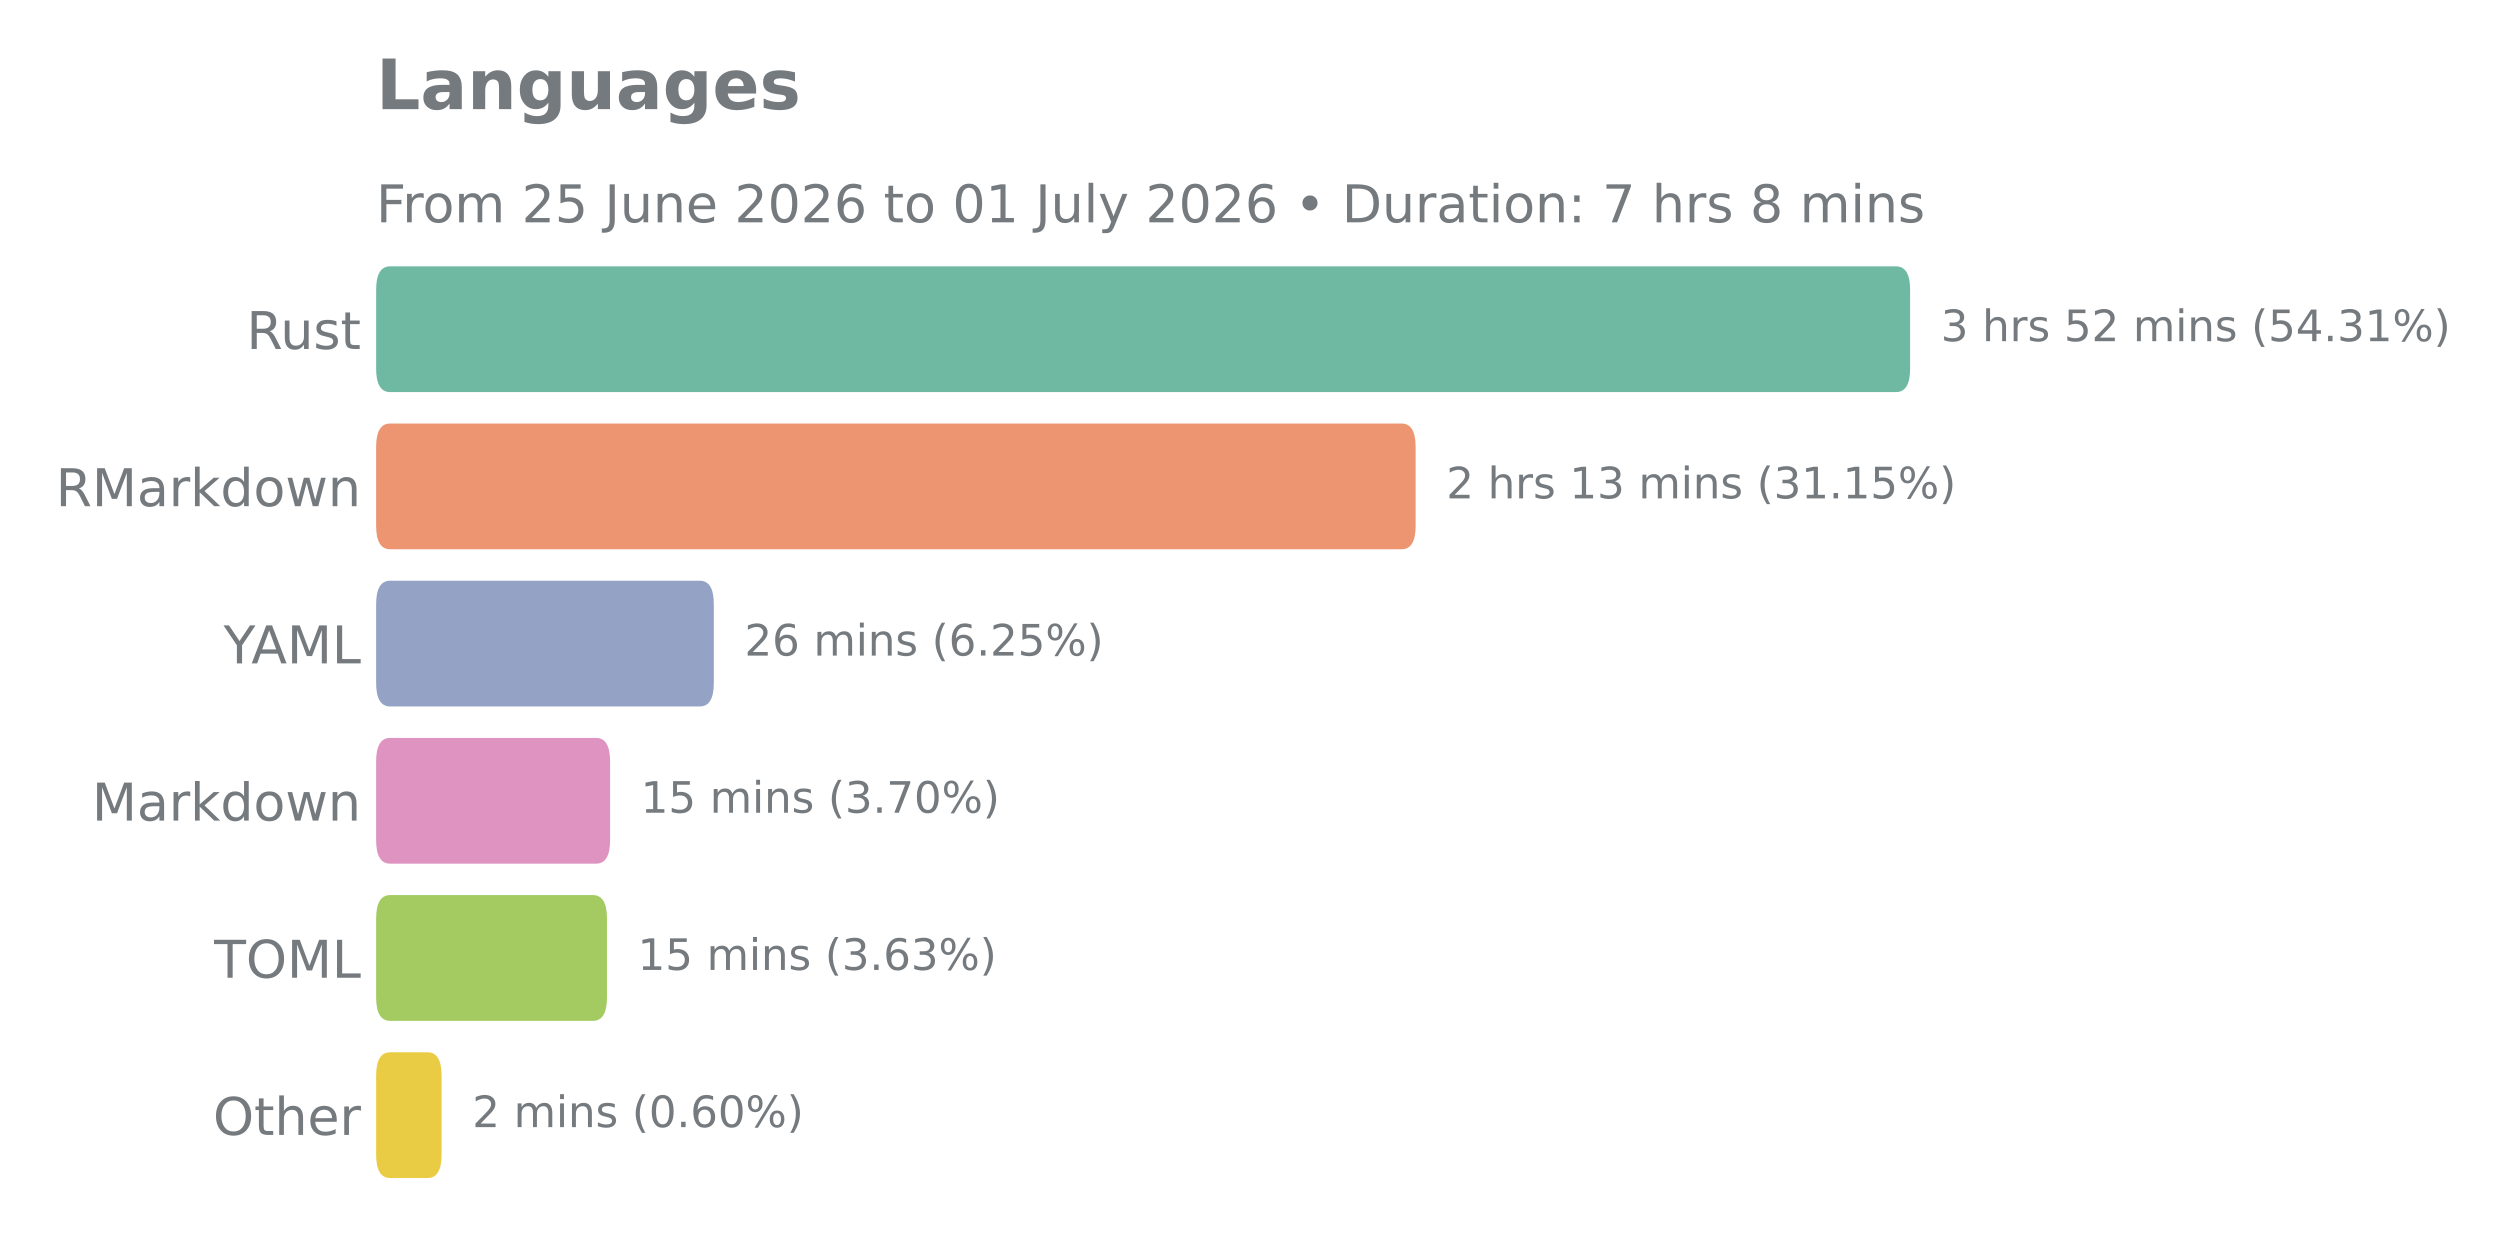
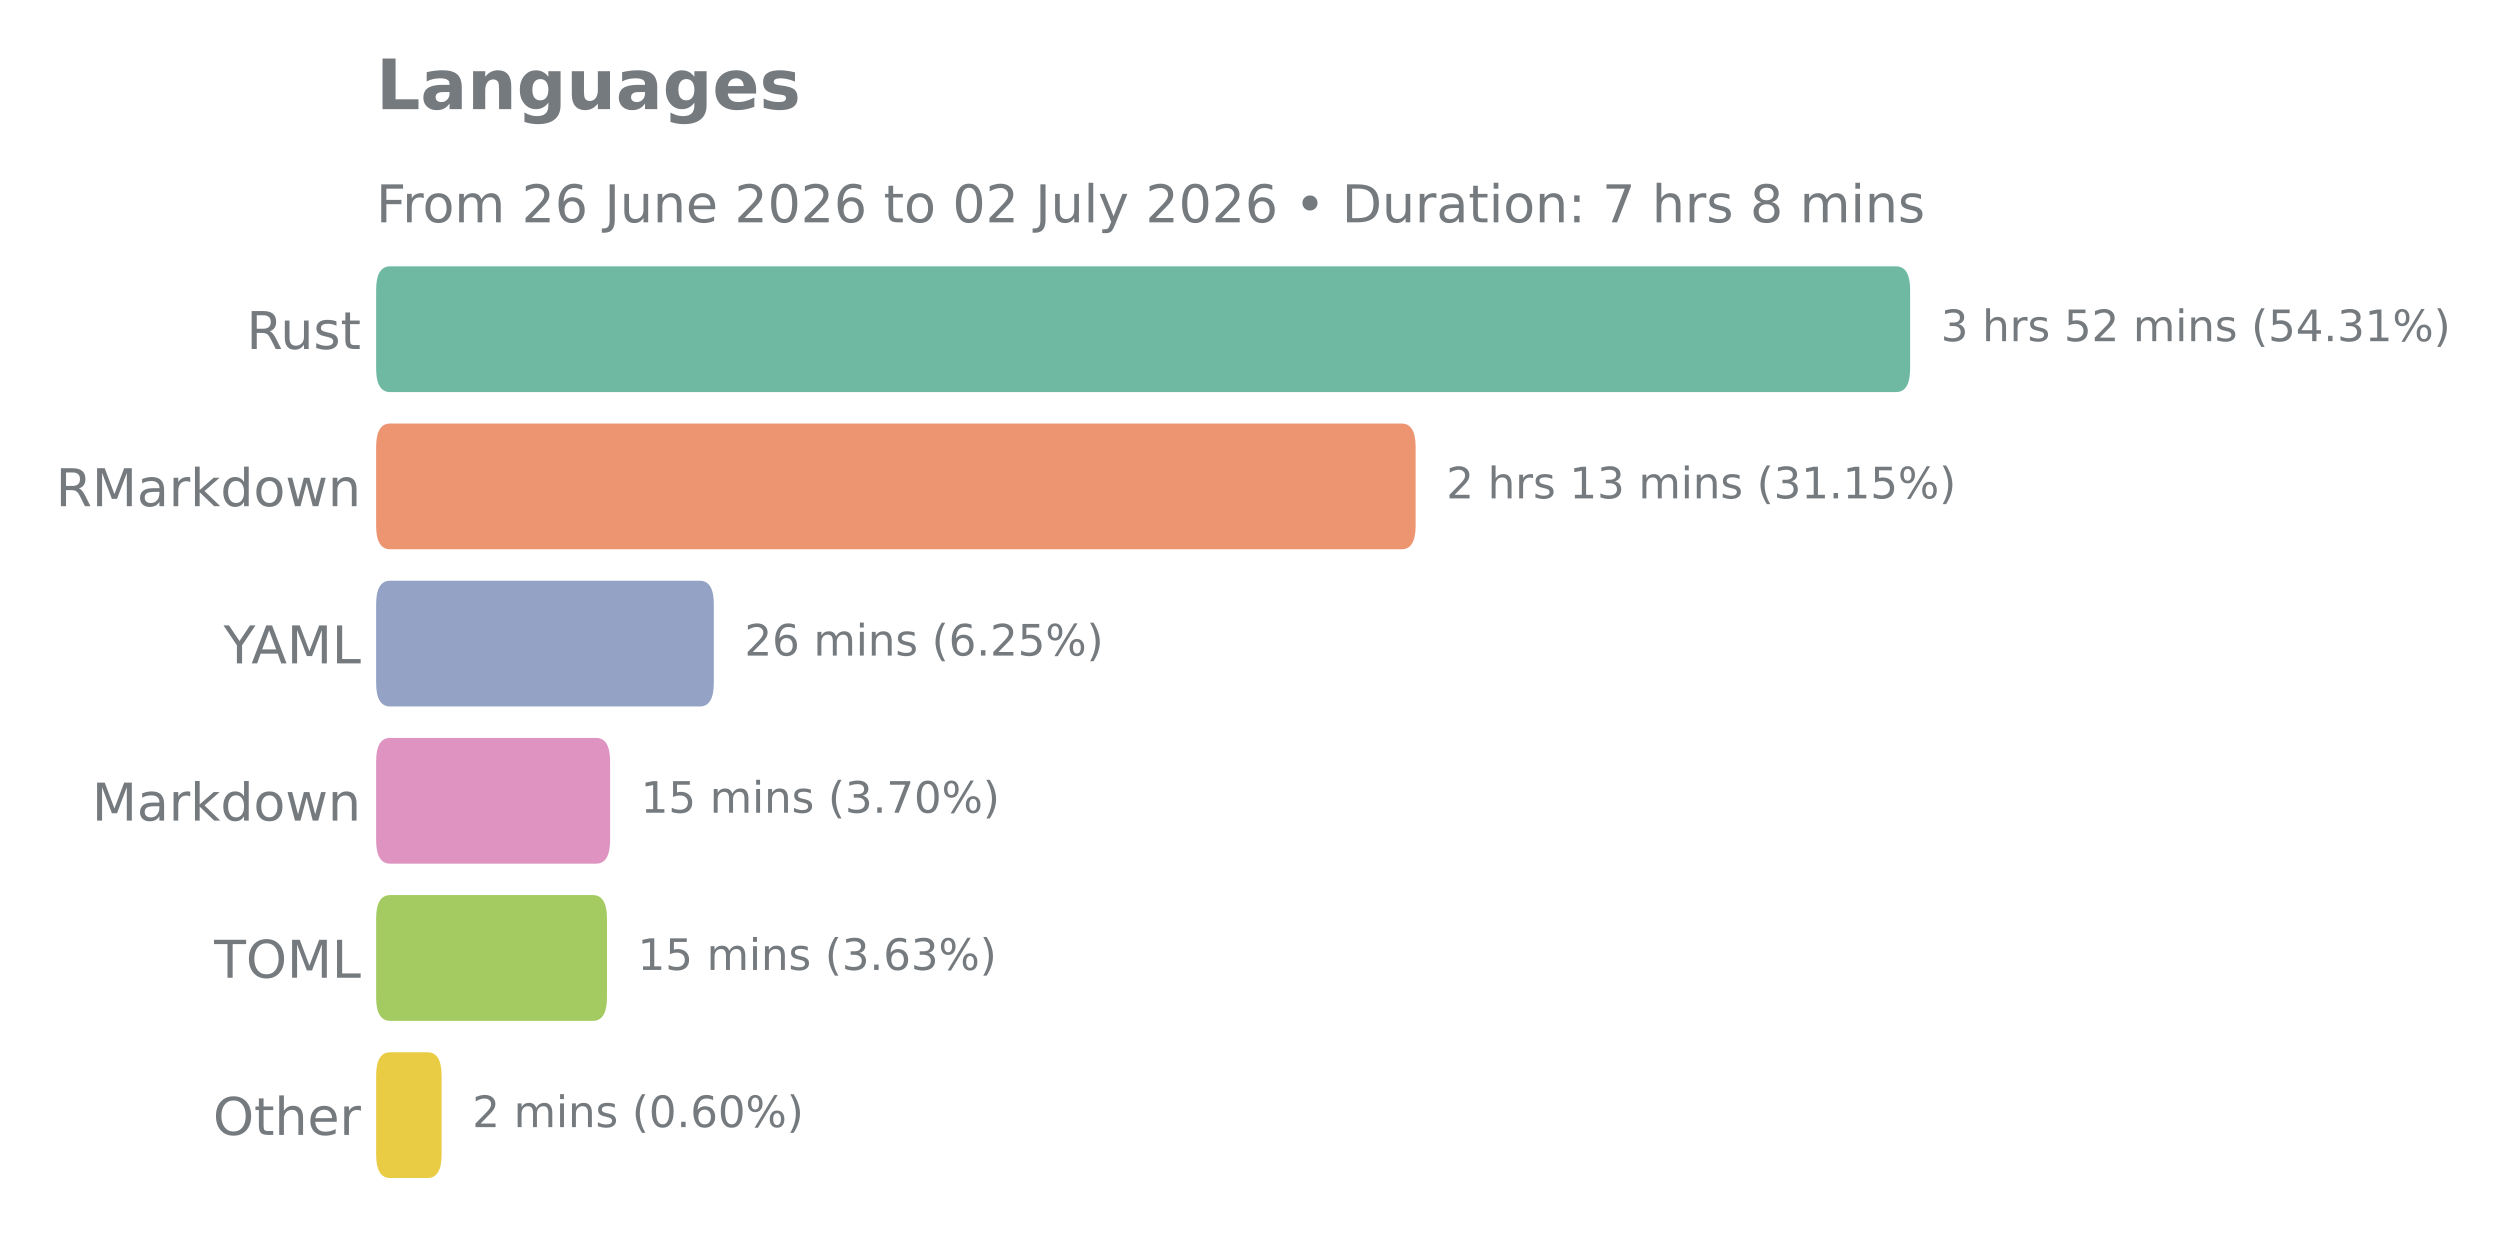
<svg xmlns="http://www.w3.org/2000/svg" xmlns:xlink="http://www.w3.org/1999/xlink" width="576pt" height="288pt" viewBox="0 0 576 288" version="1.1">
  <defs>
    <style type="text/css">*{stroke-linejoin: round; stroke-linecap: butt}</style>
  </defs>
  <g id="figure_1">
    <g id="patch_1">
      <path d="M 0 288  L 576 288  L 576 0  L 0 0  L 0 288  z " style="fill: none" />
    </g>
    <g id="axes_1">
      <g id="patch_2">
        <path d="M 86.66 275.04  L 528.448 275.04  L 528.448 57.744  L 86.66 57.744  L 86.66 275.04  z " style="fill: none" />
      </g>
      <g id="matplotlib.axis_1" />
      <g id="matplotlib.axis_2">
        <g id="ytick_1">
          <g id="text_1">
            <g style="fill: #757a7f" transform="translate(56.80125 80.41106) scale(0.12 -0.12)">
              <defs>
                <path id="DejaVuSans-52" d="M 2841 2188  Q 3044 2119 3236 1894  Q 3428 1669 3622 1275  L 4263 0  L 3584 0  L 2988 1197  Q 2756 1666 2539 1819  Q 2322 1972 1947 1972  L 1259 1972  L 1259 0  L 628 0  L 628 4666  L 2053 4666  Q 2853 4666 3247 4331  Q 3641 3997 3641 3322  Q 3641 2881 3436 2590  Q 3231 2300 2841 2188  z M 1259 4147  L 1259 2491  L 2053 2491  Q 2509 2491 2742 2702  Q 2975 2913 2975 3322  Q 2975 3731 2742 3939  Q 2509 4147 2053 4147  L 1259 4147  z " transform="scale(0.015625)" />
                <path id="DejaVuSans-75" d="M 544 1381  L 544 3500  L 1119 3500  L 1119 1403  Q 1119 906 1312 657  Q 1506 409 1894 409  Q 2359 409 2629 706  Q 2900 1003 2900 1516  L 2900 3500  L 3475 3500  L 3475 0  L 2900 0  L 2900 538  Q 2691 219 2414 64  Q 2138 -91 1772 -91  Q 1169 -91 856 284  Q 544 659 544 1381  z M 1991 3584  L 1991 3584  z " transform="scale(0.015625)" />
                <path id="DejaVuSans-73" d="M 2834 3397  L 2834 2853  Q 2591 2978 2328 3040  Q 2066 3103 1784 3103  Q 1356 3103 1142 2972  Q 928 2841 928 2578  Q 928 2378 1081 2264  Q 1234 2150 1697 2047  L 1894 2003  Q 2506 1872 2764 1633  Q 3022 1394 3022 966  Q 3022 478 2636 193  Q 2250 -91 1575 -91  Q 1294 -91 989 -36  Q 684 19 347 128  L 347 722  Q 666 556 975 473  Q 1284 391 1588 391  Q 1994 391 2212 530  Q 2431 669 2431 922  Q 2431 1156 2273 1281  Q 2116 1406 1581 1522  L 1381 1569  Q 847 1681 609 1914  Q 372 2147 372 2553  Q 372 3047 722 3315  Q 1072 3584 1716 3584  Q 2034 3584 2315 3537  Q 2597 3491 2834 3397  z " transform="scale(0.015625)" />
                <path id="DejaVuSans-74" d="M 1172 4494  L 1172 3500  L 2356 3500  L 2356 3053  L 1172 3053  L 1172 1153  Q 1172 725 1289 603  Q 1406 481 1766 481  L 2356 481  L 2356 0  L 1766 0  Q 1100 0 847 248  Q 594 497 594 1153  L 594 3053  L 172 3053  L 172 3500  L 594 3500  L 594 4494  L 1172 4494  z " transform="scale(0.015625)" />
              </defs>
              <use xlink:href="#DejaVuSans-52" />
              <use xlink:href="#DejaVuSans-75" transform="translate(64.98242 0)" />
              <use xlink:href="#DejaVuSans-73" transform="translate(128.3613 0)" />
              <use xlink:href="#DejaVuSans-74" transform="translate(180.4609 0)" />
            </g>
          </g>
        </g>
        <g id="ytick_2">
          <g id="text_2">
            <g style="fill: #757a7f" transform="translate(12.85313 116.6271) scale(0.12 -0.12)">
              <defs>
                <path id="DejaVuSans-4d" d="M 628 4666  L 1569 4666  L 2759 1491  L 3956 4666  L 4897 4666  L 4897 0  L 4281 0  L 4281 4097  L 3078 897  L 2444 897  L 1241 4097  L 1241 0  L 628 0  L 628 4666  z " transform="scale(0.015625)" />
                <path id="DejaVuSans-61" d="M 2194 1759  Q 1497 1759 1228 1600  Q 959 1441 959 1056  Q 959 750 1161 570  Q 1363 391 1709 391  Q 2188 391 2477 730  Q 2766 1069 2766 1631  L 2766 1759  L 2194 1759  z M 3341 1997  L 3341 0  L 2766 0  L 2766 531  Q 2569 213 2275 61  Q 1981 -91 1556 -91  Q 1019 -91 701 211  Q 384 513 384 1019  Q 384 1609 779 1909  Q 1175 2209 1959 2209  L 2766 2209  L 2766 2266  Q 2766 2663 2505 2880  Q 2244 3097 1772 3097  Q 1472 3097 1187 3025  Q 903 2953 641 2809  L 641 3341  Q 956 3463 1253 3523  Q 1550 3584 1831 3584  Q 2591 3584 2966 3190  Q 3341 2797 3341 1997  z " transform="scale(0.015625)" />
                <path id="DejaVuSans-72" d="M 2631 2963  Q 2534 3019 2420 3045  Q 2306 3072 2169 3072  Q 1681 3072 1420 2755  Q 1159 2438 1159 1844  L 1159 0  L 581 0  L 581 3500  L 1159 3500  L 1159 2956  Q 1341 3275 1631 3429  Q 1922 3584 2338 3584  Q 2397 3584 2469 3576  Q 2541 3569 2628 3553  L 2631 2963  z " transform="scale(0.015625)" />
                <path id="DejaVuSans-6b" d="M 581 4863  L 1159 4863  L 1159 1991  L 2875 3500  L 3609 3500  L 1753 1863  L 3688 0  L 2938 0  L 1159 1709  L 1159 0  L 581 0  L 581 4863  z " transform="scale(0.015625)" />
                <path id="DejaVuSans-64" d="M 2906 2969  L 2906 4863  L 3481 4863  L 3481 0  L 2906 0  L 2906 525  Q 2725 213 2448 61  Q 2172 -91 1784 -91  Q 1150 -91 751 415  Q 353 922 353 1747  Q 353 2572 751 3078  Q 1150 3584 1784 3584  Q 2172 3584 2448 3432  Q 2725 3281 2906 2969  z M 947 1747  Q 947 1113 1208 752  Q 1469 391 1925 391  Q 2381 391 2643 752  Q 2906 1113 2906 1747  Q 2906 2381 2643 2742  Q 2381 3103 1925 3103  Q 1469 3103 1208 2742  Q 947 2381 947 1747  z " transform="scale(0.015625)" />
                <path id="DejaVuSans-6f" d="M 1959 3097  Q 1497 3097 1228 2736  Q 959 2375 959 1747  Q 959 1119 1226 758  Q 1494 397 1959 397  Q 2419 397 2687 759  Q 2956 1122 2956 1747  Q 2956 2369 2687 2733  Q 2419 3097 1959 3097  z M 1959 3584  Q 2709 3584 3137 3096  Q 3566 2609 3566 1747  Q 3566 888 3137 398  Q 2709 -91 1959 -91  Q 1206 -91 779 398  Q 353 888 353 1747  Q 353 2609 779 3096  Q 1206 3584 1959 3584  z " transform="scale(0.015625)" />
                <path id="DejaVuSans-77" d="M 269 3500  L 844 3500  L 1563 769  L 2278 3500  L 2956 3500  L 3675 769  L 4391 3500  L 4966 3500  L 4050 0  L 3372 0  L 2619 2869  L 1863 0  L 1184 0  L 269 3500  z " transform="scale(0.015625)" />
                <path id="DejaVuSans-6e" d="M 3513 2113  L 3513 0  L 2938 0  L 2938 2094  Q 2938 2591 2744 2837  Q 2550 3084 2163 3084  Q 1697 3084 1428 2787  Q 1159 2491 1159 1978  L 1159 0  L 581 0  L 581 3500  L 1159 3500  L 1159 2956  Q 1366 3272 1645 3428  Q 1925 3584 2291 3584  Q 2894 3584 3203 3211  Q 3513 2838 3513 2113  z " transform="scale(0.015625)" />
              </defs>
              <use xlink:href="#DejaVuSans-52" />
              <use xlink:href="#DejaVuSans-4d" transform="translate(69.48242 0)" />
              <use xlink:href="#DejaVuSans-61" transform="translate(155.7617 0)" />
              <use xlink:href="#DejaVuSans-72" transform="translate(217.041 0)" />
              <use xlink:href="#DejaVuSans-6b" transform="translate(258.1543 0)" />
              <use xlink:href="#DejaVuSans-64" transform="translate(316.0645 0)" />
              <use xlink:href="#DejaVuSans-6f" transform="translate(379.541 0)" />
              <use xlink:href="#DejaVuSans-77" transform="translate(440.7227 0)" />
              <use xlink:href="#DejaVuSans-6e" transform="translate(522.5098 0)" />
            </g>
          </g>
        </g>
        <g id="ytick_3">
          <g id="text_3">
            <g style="fill: #757a7f" transform="translate(51.51188 152.8431) scale(0.12 -0.12)">
              <defs>
                <path id="DejaVuSans-59" d="M -13 4666  L 666 4666  L 1959 2747  L 3244 4666  L 3922 4666  L 2272 2222  L 2272 0  L 1638 0  L 1638 2222  L -13 4666  z " transform="scale(0.015625)" />
                <path id="DejaVuSans-41" d="M 2188 4044  L 1331 1722  L 3047 1722  L 2188 4044  z M 1831 4666  L 2547 4666  L 4325 0  L 3669 0  L 3244 1197  L 1141 1197  L 716 0  L 50 0  L 1831 4666  z " transform="scale(0.015625)" />
                <path id="DejaVuSans-4c" d="M 628 4666  L 1259 4666  L 1259 531  L 3531 531  L 3531 0  L 628 0  L 628 4666  z " transform="scale(0.015625)" />
              </defs>
              <use xlink:href="#DejaVuSans-59" />
              <use xlink:href="#DejaVuSans-41" transform="translate(53.33398 0)" />
              <use xlink:href="#DejaVuSans-4d" transform="translate(121.7422 0)" />
              <use xlink:href="#DejaVuSans-4c" transform="translate(208.0215 0)" />
            </g>
          </g>
        </g>
        <g id="ytick_4">
          <g id="text_4">
            <g style="fill: #757a7f" transform="translate(21.19125 189.0591) scale(0.12 -0.12)">
              <use xlink:href="#DejaVuSans-4d" />
              <use xlink:href="#DejaVuSans-61" transform="translate(86.2793 0)" />
              <use xlink:href="#DejaVuSans-72" transform="translate(147.5586 0)" />
              <use xlink:href="#DejaVuSans-6b" transform="translate(188.6719 0)" />
              <use xlink:href="#DejaVuSans-64" transform="translate(246.582 0)" />
              <use xlink:href="#DejaVuSans-6f" transform="translate(310.0586 0)" />
              <use xlink:href="#DejaVuSans-77" transform="translate(371.2402 0)" />
              <use xlink:href="#DejaVuSans-6e" transform="translate(453.0273 0)" />
            </g>
          </g>
        </g>
        <g id="ytick_5">
          <g id="text_5">
            <g style="fill: #757a7f" transform="translate(49.34437 225.2751) scale(0.12 -0.12)">
              <defs>
                <path id="DejaVuSans-54" d="M -19 4666  L 3928 4666  L 3928 4134  L 2272 4134  L 2272 0  L 1638 0  L 1638 4134  L -19 4134  L -19 4666  z " transform="scale(0.015625)" />
                <path id="DejaVuSans-4f" d="M 2522 4238  Q 1834 4238 1429 3725  Q 1025 3213 1025 2328  Q 1025 1447 1429 934  Q 1834 422 2522 422  Q 3209 422 3611 934  Q 4013 1447 4013 2328  Q 4013 3213 3611 3725  Q 3209 4238 2522 4238  z M 2522 4750  Q 3503 4750 4090 4092  Q 4678 3434 4678 2328  Q 4678 1225 4090 567  Q 3503 -91 2522 -91  Q 1538 -91 948 565  Q 359 1222 359 2328  Q 359 3434 948 4092  Q 1538 4750 2522 4750  z " transform="scale(0.015625)" />
              </defs>
              <use xlink:href="#DejaVuSans-54" />
              <use xlink:href="#DejaVuSans-4f" transform="translate(61.08398 0)" />
              <use xlink:href="#DejaVuSans-4d" transform="translate(139.7949 0)" />
              <use xlink:href="#DejaVuSans-4c" transform="translate(226.0742 0)" />
            </g>
          </g>
        </g>
        <g id="ytick_6">
          <g id="text_6">
            <g style="fill: #757a7f" transform="translate(49.0875 261.4911) scale(0.12 -0.12)">
              <defs>
                <path id="DejaVuSans-68" d="M 3513 2113  L 3513 0  L 2938 0  L 2938 2094  Q 2938 2591 2744 2837  Q 2550 3084 2163 3084  Q 1697 3084 1428 2787  Q 1159 2491 1159 1978  L 1159 0  L 581 0  L 581 4863  L 1159 4863  L 1159 2956  Q 1366 3272 1645 3428  Q 1925 3584 2291 3584  Q 2894 3584 3203 3211  Q 3513 2838 3513 2113  z " transform="scale(0.015625)" />
                <path id="DejaVuSans-65" d="M 3597 1894  L 3597 1613  L 953 1613  Q 991 1019 1311 708  Q 1631 397 2203 397  Q 2534 397 2845 478  Q 3156 559 3463 722  L 3463 178  Q 3153 47 2828 -22  Q 2503 -91 2169 -91  Q 1331 -91 842 396  Q 353 884 353 1716  Q 353 2575 817 3079  Q 1281 3584 2069 3584  Q 2775 3584 3186 3129  Q 3597 2675 3597 1894  z M 3022 2063  Q 3016 2534 2758 2815  Q 2500 3097 2075 3097  Q 1594 3097 1305 2825  Q 1016 2553 972 2059  L 3022 2063  z " transform="scale(0.015625)" />
              </defs>
              <use xlink:href="#DejaVuSans-4f" />
              <use xlink:href="#DejaVuSans-74" transform="translate(78.71094 0)" />
              <use xlink:href="#DejaVuSans-68" transform="translate(117.9199 0)" />
              <use xlink:href="#DejaVuSans-65" transform="translate(181.2988 0)" />
              <use xlink:href="#DejaVuSans-72" transform="translate(242.8223 0)" />
            </g>
          </g>
        </g>
      </g>
      <g id="patch_3">
-         <path d="M 89.896 242.446  L 98.511 242.446  Q 101.747 242.446 101.747 247.878  L 101.747 265.986  Q 101.747 271.418 98.511 271.418  L 89.896 271.418  Q 86.66 271.418 86.66 265.986  L 86.66 247.878  Q 86.66 242.446 89.896 242.446  z " clip-path="url(#p7d53657d21)" style="fill: #eacc44" />
+         <path d="M 89.896 242.446  L 98.511 242.446  Q 101.747 242.446 101.747 247.878  L 101.747 265.986  Q 101.747 271.418 98.511 271.418  L 89.896 271.418  Q 86.66 271.418 86.66 265.986  L 86.66 247.878  Q 86.66 242.446 89.896 242.446  z " clip-path="url(#p01212e012e)" style="fill: #eacc44" />
      </g>
      <g id="patch_4">
-         <path d="M 89.896 206.23  L 136.613 206.23  Q 139.849 206.23 139.849 211.662  L 139.849 229.77  Q 139.849 235.202 136.613 235.202  L 89.896 235.202  Q 86.66 235.202 86.66 229.77  L 86.66 211.662  Q 86.66 206.23 89.896 206.23  z " clip-path="url(#p7d53657d21)" style="fill: #a3cb61" />
+         <path d="M 89.896 206.23  L 136.613 206.23  Q 139.849 206.23 139.849 211.662  L 139.849 229.77  Q 139.849 235.202 136.613 235.202  L 89.896 235.202  Q 86.66 235.202 86.66 229.77  L 86.66 211.662  Q 86.66 206.23 89.896 206.23  z " clip-path="url(#p01212e012e)" style="fill: #a3cb61" />
      </g>
      <g id="patch_5">
-         <path d="M 89.896 170.014  L 137.329 170.014  Q 140.565 170.014 140.565 175.446  L 140.565 193.554  Q 140.565 198.986 137.329 198.986  L 89.896 198.986  Q 86.66 198.986 86.66 193.554  L 86.66 175.446  Q 86.66 170.014 89.896 170.014  z " clip-path="url(#p7d53657d21)" style="fill: #de93c1" />
+         <path d="M 89.896 170.014  L 137.329 170.014  Q 140.565 170.014 140.565 175.446  L 140.565 193.554  Q 140.565 198.986 137.329 198.986  L 89.896 198.986  Q 86.66 198.986 86.66 193.554  L 86.66 175.446  Q 86.66 170.014 89.896 170.014  z " clip-path="url(#p01212e012e)" style="fill: #de93c1" />
      </g>
      <g id="patch_6">
-         <path d="M 89.896 133.798  L 161.229 133.798  Q 164.464 133.798 164.464 139.23  L 164.464 157.338  Q 164.464 162.77 161.229 162.77  L 89.896 162.77  Q 86.66 162.77 86.66 157.338  L 86.66 139.23  Q 86.66 133.798 89.896 133.798  z " clip-path="url(#p7d53657d21)" style="fill: #93a2c5" />
+         <path d="M 89.896 133.798  L 161.229 133.798  Q 164.464 133.798 164.464 139.23  L 164.464 157.338  Q 164.464 162.77 161.229 162.77  L 89.896 162.77  Q 86.66 162.77 86.66 157.338  L 86.66 139.23  Q 86.66 133.798 89.896 133.798  z " clip-path="url(#p01212e012e)" style="fill: #93a2c5" />
      </g>
      <g id="patch_7">
-         <path d="M 89.896 97.582  L 322.926 97.582  Q 326.162 97.582 326.162 103.014  L 326.162 121.122  Q 326.162 126.554 322.926 126.554  L 89.896 126.554  Q 86.66 126.554 86.66 121.122  L 86.66 103.014  Q 86.66 97.582 89.896 97.582  z " clip-path="url(#p7d53657d21)" style="fill: #ed9471" />
+         <path d="M 89.896 97.582  L 322.926 97.582  Q 326.162 97.582 326.162 103.014  L 326.162 121.122  Q 326.162 126.554 322.926 126.554  L 89.896 126.554  Q 86.66 126.554 86.66 121.122  L 86.66 103.014  Q 86.66 97.582 89.896 97.582  z " clip-path="url(#p01212e012e)" style="fill: #ed9471" />
      </g>
      <g id="patch_8">
-         <path d="M 89.896 61.366  L 436.854 61.366  Q 440.09 61.366 440.09 66.798  L 440.09 84.906  Q 440.09 90.338 436.854 90.338  L 89.896 90.338  Q 86.66 90.338 86.66 84.906  L 86.66 66.798  Q 86.66 61.366 89.896 61.366  z " clip-path="url(#p7d53657d21)" style="fill: #6fb9a2" />
+         <path d="M 89.896 61.366  L 436.854 61.366  Q 440.09 61.366 440.09 66.798  L 440.09 84.906  Q 440.09 90.338 436.854 90.338  L 89.896 90.338  Q 86.66 90.338 86.66 84.906  L 86.66 66.798  Q 86.66 61.366 89.896 61.366  z " clip-path="url(#p01212e012e)" style="fill: #6fb9a2" />
      </g>
      <g id="line2d_1">
-         <path clip-path="url(#p7d53657d21)" style="fill: none; stroke: #424242; stroke-width: 2.25; stroke-linecap: round" />
+         <path clip-path="url(#p01212e012e)" style="fill: none; stroke: #424242; stroke-width: 2.25; stroke-linecap: round" />
      </g>
      <g id="line2d_2">
-         <path clip-path="url(#p7d53657d21)" style="fill: none; stroke: #424242; stroke-width: 2.25; stroke-linecap: round" />
+         <path clip-path="url(#p01212e012e)" style="fill: none; stroke: #424242; stroke-width: 2.25; stroke-linecap: round" />
      </g>
      <g id="line2d_3">
-         <path clip-path="url(#p7d53657d21)" style="fill: none; stroke: #424242; stroke-width: 2.25; stroke-linecap: round" />
+         <path clip-path="url(#p01212e012e)" style="fill: none; stroke: #424242; stroke-width: 2.25; stroke-linecap: round" />
      </g>
      <g id="line2d_4">
-         <path clip-path="url(#p7d53657d21)" style="fill: none; stroke: #424242; stroke-width: 2.25; stroke-linecap: round" />
+         <path clip-path="url(#p01212e012e)" style="fill: none; stroke: #424242; stroke-width: 2.25; stroke-linecap: round" />
      </g>
      <g id="line2d_5">
-         <path clip-path="url(#p7d53657d21)" style="fill: none; stroke: #424242; stroke-width: 2.25; stroke-linecap: round" />
+         <path clip-path="url(#p01212e012e)" style="fill: none; stroke: #424242; stroke-width: 2.25; stroke-linecap: round" />
      </g>
      <g id="line2d_6">
-         <path clip-path="url(#p7d53657d21)" style="fill: none; stroke: #424242; stroke-width: 2.25; stroke-linecap: round" />
+         <path clip-path="url(#p01212e012e)" style="fill: none; stroke: #424242; stroke-width: 2.25; stroke-linecap: round" />
      </g>
      <g id="text_7">
        <g style="fill: #757a7f" transform="translate(447.1587 78.61137) scale(0.1 -0.1)">
          <defs>
            <path id="DejaVuSans-33" d="M 2597 2516  Q 3050 2419 3304 2112  Q 3559 1806 3559 1356  Q 3559 666 3084 287  Q 2609 -91 1734 -91  Q 1441 -91 1130 -33  Q 819 25 488 141  L 488 750  Q 750 597 1062 519  Q 1375 441 1716 441  Q 2309 441 2620 675  Q 2931 909 2931 1356  Q 2931 1769 2642 2001  Q 2353 2234 1838 2234  L 1294 2234  L 1294 2753  L 1863 2753  Q 2328 2753 2575 2939  Q 2822 3125 2822 3475  Q 2822 3834 2567 4026  Q 2313 4219 1838 4219  Q 1578 4219 1281 4162  Q 984 4106 628 3988  L 628 4550  Q 988 4650 1302 4700  Q 1616 4750 1894 4750  Q 2613 4750 3031 4423  Q 3450 4097 3450 3541  Q 3450 3153 3228 2886  Q 3006 2619 2597 2516  z " transform="scale(0.015625)" />
            <path id="DejaVuSans-20" transform="scale(0.015625)" />
            <path id="DejaVuSans-35" d="M 691 4666  L 3169 4666  L 3169 4134  L 1269 4134  L 1269 2991  Q 1406 3038 1543 3061  Q 1681 3084 1819 3084  Q 2600 3084 3056 2656  Q 3513 2228 3513 1497  Q 3513 744 3044 326  Q 2575 -91 1722 -91  Q 1428 -91 1123 -41  Q 819 9 494 109  L 494 744  Q 775 591 1075 516  Q 1375 441 1709 441  Q 2250 441 2565 725  Q 2881 1009 2881 1497  Q 2881 1984 2565 2268  Q 2250 2553 1709 2553  Q 1456 2553 1204 2497  Q 953 2441 691 2322  L 691 4666  z " transform="scale(0.015625)" />
            <path id="DejaVuSans-32" d="M 1228 531  L 3431 531  L 3431 0  L 469 0  L 469 531  Q 828 903 1448 1529  Q 2069 2156 2228 2338  Q 2531 2678 2651 2914  Q 2772 3150 2772 3378  Q 2772 3750 2511 3984  Q 2250 4219 1831 4219  Q 1534 4219 1204 4116  Q 875 4013 500 3803  L 500 4441  Q 881 4594 1212 4672  Q 1544 4750 1819 4750  Q 2544 4750 2975 4387  Q 3406 4025 3406 3419  Q 3406 3131 3298 2873  Q 3191 2616 2906 2266  Q 2828 2175 2409 1742  Q 1991 1309 1228 531  z " transform="scale(0.015625)" />
            <path id="DejaVuSans-6d" d="M 3328 2828  Q 3544 3216 3844 3400  Q 4144 3584 4550 3584  Q 5097 3584 5394 3201  Q 5691 2819 5691 2113  L 5691 0  L 5113 0  L 5113 2094  Q 5113 2597 4934 2840  Q 4756 3084 4391 3084  Q 3944 3084 3684 2787  Q 3425 2491 3425 1978  L 3425 0  L 2847 0  L 2847 2094  Q 2847 2600 2669 2842  Q 2491 3084 2119 3084  Q 1678 3084 1418 2786  Q 1159 2488 1159 1978  L 1159 0  L 581 0  L 581 3500  L 1159 3500  L 1159 2956  Q 1356 3278 1631 3431  Q 1906 3584 2284 3584  Q 2666 3584 2933 3390  Q 3200 3197 3328 2828  z " transform="scale(0.015625)" />
            <path id="DejaVuSans-69" d="M 603 3500  L 1178 3500  L 1178 0  L 603 0  L 603 3500  z M 603 4863  L 1178 4863  L 1178 4134  L 603 4134  L 603 4863  z " transform="scale(0.015625)" />
            <path id="DejaVuSans-28" d="M 1984 4856  Q 1566 4138 1362 3434  Q 1159 2731 1159 2009  Q 1159 1288 1364 580  Q 1569 -128 1984 -844  L 1484 -844  Q 1016 -109 783 600  Q 550 1309 550 2009  Q 550 2706 781 3412  Q 1013 4119 1484 4856  L 1984 4856  z " transform="scale(0.015625)" />
            <path id="DejaVuSans-34" d="M 2419 4116  L 825 1625  L 2419 1625  L 2419 4116  z M 2253 4666  L 3047 4666  L 3047 1625  L 3713 1625  L 3713 1100  L 3047 1100  L 3047 0  L 2419 0  L 2419 1100  L 313 1100  L 313 1709  L 2253 4666  z " transform="scale(0.015625)" />
            <path id="DejaVuSans-2e" d="M 684 794  L 1344 794  L 1344 0  L 684 0  L 684 794  z " transform="scale(0.015625)" />
            <path id="DejaVuSans-31" d="M 794 531  L 1825 531  L 1825 4091  L 703 3866  L 703 4441  L 1819 4666  L 2450 4666  L 2450 531  L 3481 531  L 3481 0  L 794 0  L 794 531  z " transform="scale(0.015625)" />
            <path id="DejaVuSans-25" d="M 4653 2053  Q 4381 2053 4226 1822  Q 4072 1591 4072 1178  Q 4072 772 4226 539  Q 4381 306 4653 306  Q 4919 306 5073 539  Q 5228 772 5228 1178  Q 5228 1588 5073 1820  Q 4919 2053 4653 2053  z M 4653 2450  Q 5147 2450 5437 2106  Q 5728 1763 5728 1178  Q 5728 594 5436 251  Q 5144 -91 4653 -91  Q 4153 -91 3862 251  Q 3572 594 3572 1178  Q 3572 1766 3864 2108  Q 4156 2450 4653 2450  z M 1428 4353  Q 1159 4353 1004 4120  Q 850 3888 850 3481  Q 850 3069 1003 2837  Q 1156 2606 1428 2606  Q 1700 2606 1854 2837  Q 2009 3069 2009 3481  Q 2009 3884 1853 4118  Q 1697 4353 1428 4353  z M 4250 4750  L 4750 4750  L 1831 -91  L 1331 -91  L 4250 4750  z M 1428 4750  Q 1922 4750 2215 4408  Q 2509 4066 2509 3481  Q 2509 2891 2217 2550  Q 1925 2209 1428 2209  Q 931 2209 642 2551  Q 353 2894 353 3481  Q 353 4063 643 4406  Q 934 4750 1428 4750  z " transform="scale(0.015625)" />
            <path id="DejaVuSans-29" d="M 513 4856  L 1013 4856  Q 1481 4119 1714 3412  Q 1947 2706 1947 2009  Q 1947 1309 1714 600  Q 1481 -109 1013 -844  L 513 -844  Q 928 -128 1133 580  Q 1338 1288 1338 2009  Q 1338 2731 1133 3434  Q 928 4138 513 4856  z " transform="scale(0.015625)" />
          </defs>
          <use xlink:href="#DejaVuSans-33" />
          <use xlink:href="#DejaVuSans-20" transform="translate(63.62305 0)" />
          <use xlink:href="#DejaVuSans-68" transform="translate(95.41016 0)" />
          <use xlink:href="#DejaVuSans-72" transform="translate(158.7891 0)" />
          <use xlink:href="#DejaVuSans-73" transform="translate(199.9023 0)" />
          <use xlink:href="#DejaVuSans-20" transform="translate(252.002 0)" />
          <use xlink:href="#DejaVuSans-35" transform="translate(283.7891 0)" />
          <use xlink:href="#DejaVuSans-32" transform="translate(347.4121 0)" />
          <use xlink:href="#DejaVuSans-20" transform="translate(411.0352 0)" />
          <use xlink:href="#DejaVuSans-6d" transform="translate(442.8223 0)" />
          <use xlink:href="#DejaVuSans-69" transform="translate(540.2344 0)" />
          <use xlink:href="#DejaVuSans-6e" transform="translate(568.0176 0)" />
          <use xlink:href="#DejaVuSans-73" transform="translate(631.3965 0)" />
          <use xlink:href="#DejaVuSans-20" transform="translate(683.4961 0)" />
          <use xlink:href="#DejaVuSans-28" transform="translate(715.2832 0)" />
          <use xlink:href="#DejaVuSans-35" transform="translate(754.2969 0)" />
          <use xlink:href="#DejaVuSans-34" transform="translate(817.9199 0)" />
          <use xlink:href="#DejaVuSans-2e" transform="translate(881.543 0)" />
          <use xlink:href="#DejaVuSans-33" transform="translate(913.3301 0)" />
          <use xlink:href="#DejaVuSans-31" transform="translate(976.9531 0)" />
          <use xlink:href="#DejaVuSans-25" transform="translate(1040.576 0)" />
          <use xlink:href="#DejaVuSans-29" transform="translate(1135.596 0)" />
        </g>
      </g>
      <g id="text_8">
        <g style="fill: #757a7f" transform="translate(333.2301 114.8274) scale(0.1 -0.1)">
          <use xlink:href="#DejaVuSans-32" />
          <use xlink:href="#DejaVuSans-20" transform="translate(63.62305 0)" />
          <use xlink:href="#DejaVuSans-68" transform="translate(95.41016 0)" />
          <use xlink:href="#DejaVuSans-72" transform="translate(158.7891 0)" />
          <use xlink:href="#DejaVuSans-73" transform="translate(199.9023 0)" />
          <use xlink:href="#DejaVuSans-20" transform="translate(252.002 0)" />
          <use xlink:href="#DejaVuSans-31" transform="translate(283.7891 0)" />
          <use xlink:href="#DejaVuSans-33" transform="translate(347.4121 0)" />
          <use xlink:href="#DejaVuSans-20" transform="translate(411.0352 0)" />
          <use xlink:href="#DejaVuSans-6d" transform="translate(442.8223 0)" />
          <use xlink:href="#DejaVuSans-69" transform="translate(540.2344 0)" />
          <use xlink:href="#DejaVuSans-6e" transform="translate(568.0176 0)" />
          <use xlink:href="#DejaVuSans-73" transform="translate(631.3965 0)" />
          <use xlink:href="#DejaVuSans-20" transform="translate(683.4961 0)" />
          <use xlink:href="#DejaVuSans-28" transform="translate(715.2832 0)" />
          <use xlink:href="#DejaVuSans-33" transform="translate(754.2969 0)" />
          <use xlink:href="#DejaVuSans-31" transform="translate(817.9199 0)" />
          <use xlink:href="#DejaVuSans-2e" transform="translate(881.543 0)" />
          <use xlink:href="#DejaVuSans-31" transform="translate(913.3301 0)" />
          <use xlink:href="#DejaVuSans-35" transform="translate(976.9531 0)" />
          <use xlink:href="#DejaVuSans-25" transform="translate(1040.576 0)" />
          <use xlink:href="#DejaVuSans-29" transform="translate(1135.596 0)" />
        </g>
      </g>
      <g id="text_9">
        <g style="fill: #757a7f" transform="translate(171.5329 151.0434) scale(0.1 -0.1)">
          <defs>
            <path id="DejaVuSans-36" d="M 2113 2584  Q 1688 2584 1439 2293  Q 1191 2003 1191 1497  Q 1191 994 1439 701  Q 1688 409 2113 409  Q 2538 409 2786 701  Q 3034 994 3034 1497  Q 3034 2003 2786 2293  Q 2538 2584 2113 2584  z M 3366 4563  L 3366 3988  Q 3128 4100 2886 4159  Q 2644 4219 2406 4219  Q 1781 4219 1451 3797  Q 1122 3375 1075 2522  Q 1259 2794 1537 2939  Q 1816 3084 2150 3084  Q 2853 3084 3261 2657  Q 3669 2231 3669 1497  Q 3669 778 3244 343  Q 2819 -91 2113 -91  Q 1303 -91 875 529  Q 447 1150 447 2328  Q 447 3434 972 4092  Q 1497 4750 2381 4750  Q 2619 4750 2861 4703  Q 3103 4656 3366 4563  z " transform="scale(0.015625)" />
          </defs>
          <use xlink:href="#DejaVuSans-32" />
          <use xlink:href="#DejaVuSans-36" transform="translate(63.62305 0)" />
          <use xlink:href="#DejaVuSans-20" transform="translate(127.2461 0)" />
          <use xlink:href="#DejaVuSans-6d" transform="translate(159.0332 0)" />
          <use xlink:href="#DejaVuSans-69" transform="translate(256.4453 0)" />
          <use xlink:href="#DejaVuSans-6e" transform="translate(284.2285 0)" />
          <use xlink:href="#DejaVuSans-73" transform="translate(347.6074 0)" />
          <use xlink:href="#DejaVuSans-20" transform="translate(399.707 0)" />
          <use xlink:href="#DejaVuSans-28" transform="translate(431.4941 0)" />
          <use xlink:href="#DejaVuSans-36" transform="translate(470.5078 0)" />
          <use xlink:href="#DejaVuSans-2e" transform="translate(534.1309 0)" />
          <use xlink:href="#DejaVuSans-32" transform="translate(565.918 0)" />
          <use xlink:href="#DejaVuSans-35" transform="translate(629.541 0)" />
          <use xlink:href="#DejaVuSans-25" transform="translate(693.1641 0)" />
          <use xlink:href="#DejaVuSans-29" transform="translate(788.1836 0)" />
        </g>
      </g>
      <g id="text_10">
        <g style="fill: #757a7f" transform="translate(147.6336 187.2594) scale(0.1 -0.1)">
          <defs>
            <path id="DejaVuSans-37" d="M 525 4666  L 3525 4666  L 3525 4397  L 1831 0  L 1172 0  L 2766 4134  L 525 4134  L 525 4666  z " transform="scale(0.015625)" />
            <path id="DejaVuSans-30" d="M 2034 4250  Q 1547 4250 1301 3770  Q 1056 3291 1056 2328  Q 1056 1369 1301 889  Q 1547 409 2034 409  Q 2525 409 2770 889  Q 3016 1369 3016 2328  Q 3016 3291 2770 3770  Q 2525 4250 2034 4250  z M 2034 4750  Q 2819 4750 3233 4129  Q 3647 3509 3647 2328  Q 3647 1150 3233 529  Q 2819 -91 2034 -91  Q 1250 -91 836 529  Q 422 1150 422 2328  Q 422 3509 836 4129  Q 1250 4750 2034 4750  z " transform="scale(0.015625)" />
          </defs>
          <use xlink:href="#DejaVuSans-31" />
          <use xlink:href="#DejaVuSans-35" transform="translate(63.62305 0)" />
          <use xlink:href="#DejaVuSans-20" transform="translate(127.2461 0)" />
          <use xlink:href="#DejaVuSans-6d" transform="translate(159.0332 0)" />
          <use xlink:href="#DejaVuSans-69" transform="translate(256.4453 0)" />
          <use xlink:href="#DejaVuSans-6e" transform="translate(284.2285 0)" />
          <use xlink:href="#DejaVuSans-73" transform="translate(347.6074 0)" />
          <use xlink:href="#DejaVuSans-20" transform="translate(399.707 0)" />
          <use xlink:href="#DejaVuSans-28" transform="translate(431.4941 0)" />
          <use xlink:href="#DejaVuSans-33" transform="translate(470.5078 0)" />
          <use xlink:href="#DejaVuSans-2e" transform="translate(534.1309 0)" />
          <use xlink:href="#DejaVuSans-37" transform="translate(565.918 0)" />
          <use xlink:href="#DejaVuSans-30" transform="translate(629.541 0)" />
          <use xlink:href="#DejaVuSans-25" transform="translate(693.1641 0)" />
          <use xlink:href="#DejaVuSans-29" transform="translate(788.1836 0)" />
        </g>
      </g>
      <g id="text_11">
        <g style="fill: #757a7f" transform="translate(146.9177 223.4754) scale(0.1 -0.1)">
          <use xlink:href="#DejaVuSans-31" />
          <use xlink:href="#DejaVuSans-35" transform="translate(63.62305 0)" />
          <use xlink:href="#DejaVuSans-20" transform="translate(127.2461 0)" />
          <use xlink:href="#DejaVuSans-6d" transform="translate(159.0332 0)" />
          <use xlink:href="#DejaVuSans-69" transform="translate(256.4453 0)" />
          <use xlink:href="#DejaVuSans-6e" transform="translate(284.2285 0)" />
          <use xlink:href="#DejaVuSans-73" transform="translate(347.6074 0)" />
          <use xlink:href="#DejaVuSans-20" transform="translate(399.707 0)" />
          <use xlink:href="#DejaVuSans-28" transform="translate(431.4941 0)" />
          <use xlink:href="#DejaVuSans-33" transform="translate(470.5078 0)" />
          <use xlink:href="#DejaVuSans-2e" transform="translate(534.1309 0)" />
          <use xlink:href="#DejaVuSans-36" transform="translate(565.918 0)" />
          <use xlink:href="#DejaVuSans-33" transform="translate(629.541 0)" />
          <use xlink:href="#DejaVuSans-25" transform="translate(693.1641 0)" />
          <use xlink:href="#DejaVuSans-29" transform="translate(788.1836 0)" />
        </g>
      </g>
      <g id="text_12">
        <g style="fill: #757a7f" transform="translate(108.8153 259.6914) scale(0.1 -0.1)">
          <use xlink:href="#DejaVuSans-32" />
          <use xlink:href="#DejaVuSans-20" transform="translate(63.62305 0)" />
          <use xlink:href="#DejaVuSans-6d" transform="translate(95.41016 0)" />
          <use xlink:href="#DejaVuSans-69" transform="translate(192.8223 0)" />
          <use xlink:href="#DejaVuSans-6e" transform="translate(220.6055 0)" />
          <use xlink:href="#DejaVuSans-73" transform="translate(283.9844 0)" />
          <use xlink:href="#DejaVuSans-20" transform="translate(336.084 0)" />
          <use xlink:href="#DejaVuSans-28" transform="translate(367.8711 0)" />
          <use xlink:href="#DejaVuSans-30" transform="translate(406.8848 0)" />
          <use xlink:href="#DejaVuSans-2e" transform="translate(470.5078 0)" />
          <use xlink:href="#DejaVuSans-36" transform="translate(502.2949 0)" />
          <use xlink:href="#DejaVuSans-30" transform="translate(565.918 0)" />
          <use xlink:href="#DejaVuSans-25" transform="translate(629.541 0)" />
          <use xlink:href="#DejaVuSans-29" transform="translate(724.5605 0)" />
        </g>
      </g>
      <g id="text_13">
        <g style="fill: #757a7f" transform="translate(86.66 25.1496) scale(0.16 -0.16)">
          <defs>
            <path id="DejaVuSans-Bold-4c" d="M 588 4666  L 1791 4666  L 1791 909  L 3903 909  L 3903 0  L 588 0  L 588 4666  z " transform="scale(0.015625)" />
            <path id="DejaVuSans-Bold-61" d="M 2106 1575  Q 1756 1575 1579 1456  Q 1403 1338 1403 1106  Q 1403 894 1545 773  Q 1688 653 1941 653  Q 2256 653 2472 879  Q 2688 1106 2688 1447  L 2688 1575  L 2106 1575  z M 3816 1997  L 3816 0  L 2688 0  L 2688 519  Q 2463 200 2181 54  Q 1900 -91 1497 -91  Q 953 -91 614 226  Q 275 544 275 1050  Q 275 1666 698 1953  Q 1122 2241 2028 2241  L 2688 2241  L 2688 2328  Q 2688 2594 2478 2717  Q 2269 2841 1825 2841  Q 1466 2841 1156 2769  Q 847 2697 581 2553  L 581 3406  Q 941 3494 1303 3539  Q 1666 3584 2028 3584  Q 2975 3584 3395 3211  Q 3816 2838 3816 1997  z " transform="scale(0.015625)" />
            <path id="DejaVuSans-Bold-6e" d="M 4056 2131  L 4056 0  L 2931 0  L 2931 347  L 2931 1631  Q 2931 2084 2911 2256  Q 2891 2428 2841 2509  Q 2775 2619 2662 2680  Q 2550 2741 2406 2741  Q 2056 2741 1856 2470  Q 1656 2200 1656 1722  L 1656 0  L 538 0  L 538 3500  L 1656 3500  L 1656 2988  Q 1909 3294 2193 3439  Q 2478 3584 2822 3584  Q 3428 3584 3742 3212  Q 4056 2841 4056 2131  z " transform="scale(0.015625)" />
            <path id="DejaVuSans-Bold-67" d="M 2919 594  Q 2688 288 2409 144  Q 2131 0 1766 0  Q 1125 0 706 504  Q 288 1009 288 1791  Q 288 2575 706 3076  Q 1125 3578 1766 3578  Q 2131 3578 2409 3434  Q 2688 3291 2919 2981  L 2919 3500  L 4044 3500  L 4044 353  Q 4044 -491 3511 -936  Q 2978 -1381 1966 -1381  Q 1638 -1381 1331 -1331  Q 1025 -1281 716 -1178  L 716 -306  Q 1009 -475 1290 -558  Q 1572 -641 1856 -641  Q 2406 -641 2662 -400  Q 2919 -159 2919 353  L 2919 594  z M 2181 2772  Q 1834 2772 1640 2515  Q 1447 2259 1447 1791  Q 1447 1309 1634 1061  Q 1822 813 2181 813  Q 2531 813 2725 1069  Q 2919 1325 2919 1791  Q 2919 2259 2725 2515  Q 2531 2772 2181 2772  z " transform="scale(0.015625)" />
            <path id="DejaVuSans-Bold-75" d="M 500 1363  L 500 3500  L 1625 3500  L 1625 3150  Q 1625 2866 1622 2436  Q 1619 2006 1619 1863  Q 1619 1441 1641 1255  Q 1663 1069 1716 984  Q 1784 875 1895 815  Q 2006 756 2150 756  Q 2500 756 2700 1025  Q 2900 1294 2900 1772  L 2900 3500  L 4019 3500  L 4019 0  L 2900 0  L 2900 506  Q 2647 200 2364 54  Q 2081 -91 1741 -91  Q 1134 -91 817 281  Q 500 653 500 1363  z " transform="scale(0.015625)" />
            <path id="DejaVuSans-Bold-65" d="M 4031 1759  L 4031 1441  L 1416 1441  Q 1456 1047 1700 850  Q 1944 653 2381 653  Q 2734 653 3104 758  Q 3475 863 3866 1075  L 3866 213  Q 3469 63 3072 -14  Q 2675 -91 2278 -91  Q 1328 -91 801 392  Q 275 875 275 1747  Q 275 2603 792 3093  Q 1309 3584 2216 3584  Q 3041 3584 3536 3087  Q 4031 2591 4031 1759  z M 2881 2131  Q 2881 2450 2695 2645  Q 2509 2841 2209 2841  Q 1884 2841 1681 2658  Q 1478 2475 1428 2131  L 2881 2131  z " transform="scale(0.015625)" />
            <path id="DejaVuSans-Bold-73" d="M 3272 3391  L 3272 2541  Q 2913 2691 2578 2766  Q 2244 2841 1947 2841  Q 1628 2841 1473 2761  Q 1319 2681 1319 2516  Q 1319 2381 1436 2309  Q 1553 2238 1856 2203  L 2053 2175  Q 2913 2066 3209 1816  Q 3506 1566 3506 1031  Q 3506 472 3093 190  Q 2681 -91 1863 -91  Q 1516 -91 1145 -36  Q 775 19 384 128  L 384 978  Q 719 816 1070 734  Q 1422 653 1784 653  Q 2113 653 2278 743  Q 2444 834 2444 1013  Q 2444 1163 2330 1236  Q 2216 1309 1875 1350  L 1678 1375  Q 931 1469 631 1722  Q 331 1975 331 2491  Q 331 3047 712 3315  Q 1094 3584 1881 3584  Q 2191 3584 2531 3537  Q 2872 3491 3272 3391  z " transform="scale(0.015625)" />
          </defs>
          <use xlink:href="#DejaVuSans-Bold-4c" />
          <use xlink:href="#DejaVuSans-Bold-61" transform="translate(63.7207 0)" />
          <use xlink:href="#DejaVuSans-Bold-6e" transform="translate(131.2012 0)" />
          <use xlink:href="#DejaVuSans-Bold-67" transform="translate(202.3926 0)" />
          <use xlink:href="#DejaVuSans-Bold-75" transform="translate(273.9746 0)" />
          <use xlink:href="#DejaVuSans-Bold-61" transform="translate(345.166 0)" />
          <use xlink:href="#DejaVuSans-Bold-67" transform="translate(412.6465 0)" />
          <use xlink:href="#DejaVuSans-Bold-65" transform="translate(484.2285 0)" />
          <use xlink:href="#DejaVuSans-Bold-73" transform="translate(552.0508 0)" />
        </g>
      </g>
      <g id="text_14">
        <g style="fill: #757a7f" transform="translate(86.66 51.22512) scale(0.12 -0.12)">
          <defs>
            <path id="DejaVuSans-46" d="M 628 4666  L 3309 4666  L 3309 4134  L 1259 4134  L 1259 2759  L 3109 2759  L 3109 2228  L 1259 2228  L 1259 0  L 628 0  L 628 4666  z " transform="scale(0.015625)" />
            <path id="DejaVuSans-4a" d="M 628 4666  L 1259 4666  L 1259 325  Q 1259 -519 939 -900  Q 619 -1281 -91 -1281  L -331 -1281  L -331 -750  L -134 -750  Q 284 -750 456 -515  Q 628 -281 628 325  L 628 4666  z " transform="scale(0.015625)" />
            <path id="DejaVuSans-6c" d="M 603 4863  L 1178 4863  L 1178 0  L 603 0  L 603 4863  z " transform="scale(0.015625)" />
            <path id="DejaVuSans-79" d="M 2059 -325  Q 1816 -950 1584 -1140  Q 1353 -1331 966 -1331  L 506 -1331  L 506 -850  L 844 -850  Q 1081 -850 1212 -737  Q 1344 -625 1503 -206  L 1606 56  L 191 3500  L 800 3500  L 1894 763  L 2988 3500  L 3597 3500  L 2059 -325  z " transform="scale(0.015625)" />
            <path id="DejaVuSans-2022" d="M 959 2381  Q 959 2769 1229 3036  Q 1500 3303 1894 3303  Q 2281 3303 2548 3036  Q 2816 2769 2816 2381  Q 2816 1991 2547 1722  Q 2278 1453 1888 1453  Q 1497 1453 1228 1722  Q 959 1991 959 2381  z " transform="scale(0.015625)" />
            <path id="DejaVuSans-44" d="M 1259 4147  L 1259 519  L 2022 519  Q 2988 519 3436 956  Q 3884 1394 3884 2338  Q 3884 3275 3436 3711  Q 2988 4147 2022 4147  L 1259 4147  z M 628 4666  L 1925 4666  Q 3281 4666 3915 4102  Q 4550 3538 4550 2338  Q 4550 1131 3912 565  Q 3275 0 1925 0  L 628 0  L 628 4666  z " transform="scale(0.015625)" />
            <path id="DejaVuSans-3a" d="M 750 794  L 1409 794  L 1409 0  L 750 0  L 750 794  z M 750 3309  L 1409 3309  L 1409 2516  L 750 2516  L 750 3309  z " transform="scale(0.015625)" />
            <path id="DejaVuSans-38" d="M 2034 2216  Q 1584 2216 1326 1975  Q 1069 1734 1069 1313  Q 1069 891 1326 650  Q 1584 409 2034 409  Q 2484 409 2743 651  Q 3003 894 3003 1313  Q 3003 1734 2745 1975  Q 2488 2216 2034 2216  z M 1403 2484  Q 997 2584 770 2862  Q 544 3141 544 3541  Q 544 4100 942 4425  Q 1341 4750 2034 4750  Q 2731 4750 3128 4425  Q 3525 4100 3525 3541  Q 3525 3141 3298 2862  Q 3072 2584 2669 2484  Q 3125 2378 3379 2068  Q 3634 1759 3634 1313  Q 3634 634 3220 271  Q 2806 -91 2034 -91  Q 1263 -91 848 271  Q 434 634 434 1313  Q 434 1759 690 2068  Q 947 2378 1403 2484  z M 1172 3481  Q 1172 3119 1398 2916  Q 1625 2713 2034 2713  Q 2441 2713 2670 2916  Q 2900 3119 2900 3481  Q 2900 3844 2670 4047  Q 2441 4250 2034 4250  Q 1625 4250 1398 4047  Q 1172 3844 1172 3481  z " transform="scale(0.015625)" />
          </defs>
          <use xlink:href="#DejaVuSans-46" />
          <use xlink:href="#DejaVuSans-72" transform="translate(50.26953 0)" />
          <use xlink:href="#DejaVuSans-6f" transform="translate(89.13281 0)" />
          <use xlink:href="#DejaVuSans-6d" transform="translate(150.3145 0)" />
          <use xlink:href="#DejaVuSans-20" transform="translate(247.7266 0)" />
          <use xlink:href="#DejaVuSans-32" transform="translate(279.5137 0)" />
-           <use xlink:href="#DejaVuSans-35" transform="translate(343.1367 0)" />
+           <use xlink:href="#DejaVuSans-36" transform="translate(343.1367 0)" />
          <use xlink:href="#DejaVuSans-20" transform="translate(406.7598 0)" />
          <use xlink:href="#DejaVuSans-4a" transform="translate(438.5469 0)" />
          <use xlink:href="#DejaVuSans-75" transform="translate(468.0391 0)" />
          <use xlink:href="#DejaVuSans-6e" transform="translate(531.418 0)" />
          <use xlink:href="#DejaVuSans-65" transform="translate(594.7969 0)" />
          <use xlink:href="#DejaVuSans-20" transform="translate(656.3203 0)" />
          <use xlink:href="#DejaVuSans-32" transform="translate(688.1074 0)" />
          <use xlink:href="#DejaVuSans-30" transform="translate(751.7305 0)" />
          <use xlink:href="#DejaVuSans-32" transform="translate(815.3535 0)" />
          <use xlink:href="#DejaVuSans-36" transform="translate(878.9766 0)" />
          <use xlink:href="#DejaVuSans-20" transform="translate(942.5996 0)" />
          <use xlink:href="#DejaVuSans-74" transform="translate(974.3867 0)" />
          <use xlink:href="#DejaVuSans-6f" transform="translate(1013.596 0)" />
          <use xlink:href="#DejaVuSans-20" transform="translate(1074.777 0)" />
          <use xlink:href="#DejaVuSans-30" transform="translate(1106.564 0)" />
-           <use xlink:href="#DejaVuSans-31" transform="translate(1170.188 0)" />
+           <use xlink:href="#DejaVuSans-32" transform="translate(1170.188 0)" />
          <use xlink:href="#DejaVuSans-20" transform="translate(1233.811 0)" />
          <use xlink:href="#DejaVuSans-4a" transform="translate(1265.598 0)" />
          <use xlink:href="#DejaVuSans-75" transform="translate(1295.09 0)" />
          <use xlink:href="#DejaVuSans-6c" transform="translate(1358.469 0)" />
          <use xlink:href="#DejaVuSans-79" transform="translate(1386.252 0)" />
          <use xlink:href="#DejaVuSans-20" transform="translate(1445.432 0)" />
          <use xlink:href="#DejaVuSans-32" transform="translate(1477.219 0)" />
          <use xlink:href="#DejaVuSans-30" transform="translate(1540.842 0)" />
          <use xlink:href="#DejaVuSans-32" transform="translate(1604.465 0)" />
          <use xlink:href="#DejaVuSans-36" transform="translate(1668.088 0)" />
          <use xlink:href="#DejaVuSans-20" transform="translate(1731.711 0)" />
          <use xlink:href="#DejaVuSans-2022" transform="translate(1763.498 0)" />
          <use xlink:href="#DejaVuSans-20" transform="translate(1822.482 0)" />
          <use xlink:href="#DejaVuSans-44" transform="translate(1854.27 0)" />
          <use xlink:href="#DejaVuSans-75" transform="translate(1931.271 0)" />
          <use xlink:href="#DejaVuSans-72" transform="translate(1994.65 0)" />
          <use xlink:href="#DejaVuSans-61" transform="translate(2035.764 0)" />
          <use xlink:href="#DejaVuSans-74" transform="translate(2097.043 0)" />
          <use xlink:href="#DejaVuSans-69" transform="translate(2136.252 0)" />
          <use xlink:href="#DejaVuSans-6f" transform="translate(2164.035 0)" />
          <use xlink:href="#DejaVuSans-6e" transform="translate(2225.217 0)" />
          <use xlink:href="#DejaVuSans-3a" transform="translate(2288.596 0)" />
          <use xlink:href="#DejaVuSans-20" transform="translate(2322.287 0)" />
          <use xlink:href="#DejaVuSans-37" transform="translate(2354.074 0)" />
          <use xlink:href="#DejaVuSans-20" transform="translate(2417.697 0)" />
          <use xlink:href="#DejaVuSans-68" transform="translate(2449.484 0)" />
          <use xlink:href="#DejaVuSans-72" transform="translate(2512.863 0)" />
          <use xlink:href="#DejaVuSans-73" transform="translate(2553.977 0)" />
          <use xlink:href="#DejaVuSans-20" transform="translate(2606.076 0)" />
          <use xlink:href="#DejaVuSans-38" transform="translate(2637.863 0)" />
          <use xlink:href="#DejaVuSans-20" transform="translate(2701.486 0)" />
          <use xlink:href="#DejaVuSans-6d" transform="translate(2733.273 0)" />
          <use xlink:href="#DejaVuSans-69" transform="translate(2830.686 0)" />
          <use xlink:href="#DejaVuSans-6e" transform="translate(2858.469 0)" />
          <use xlink:href="#DejaVuSans-73" transform="translate(2921.848 0)" />
        </g>
      </g>
    </g>
  </g>
  <defs>
-     <clipPath id="p7d53657d21">
+     <clipPath id="p01212e012e">
      <rect x="86.66" y="57.744" width="441.788" height="217.296" />
    </clipPath>
  </defs>
</svg>
